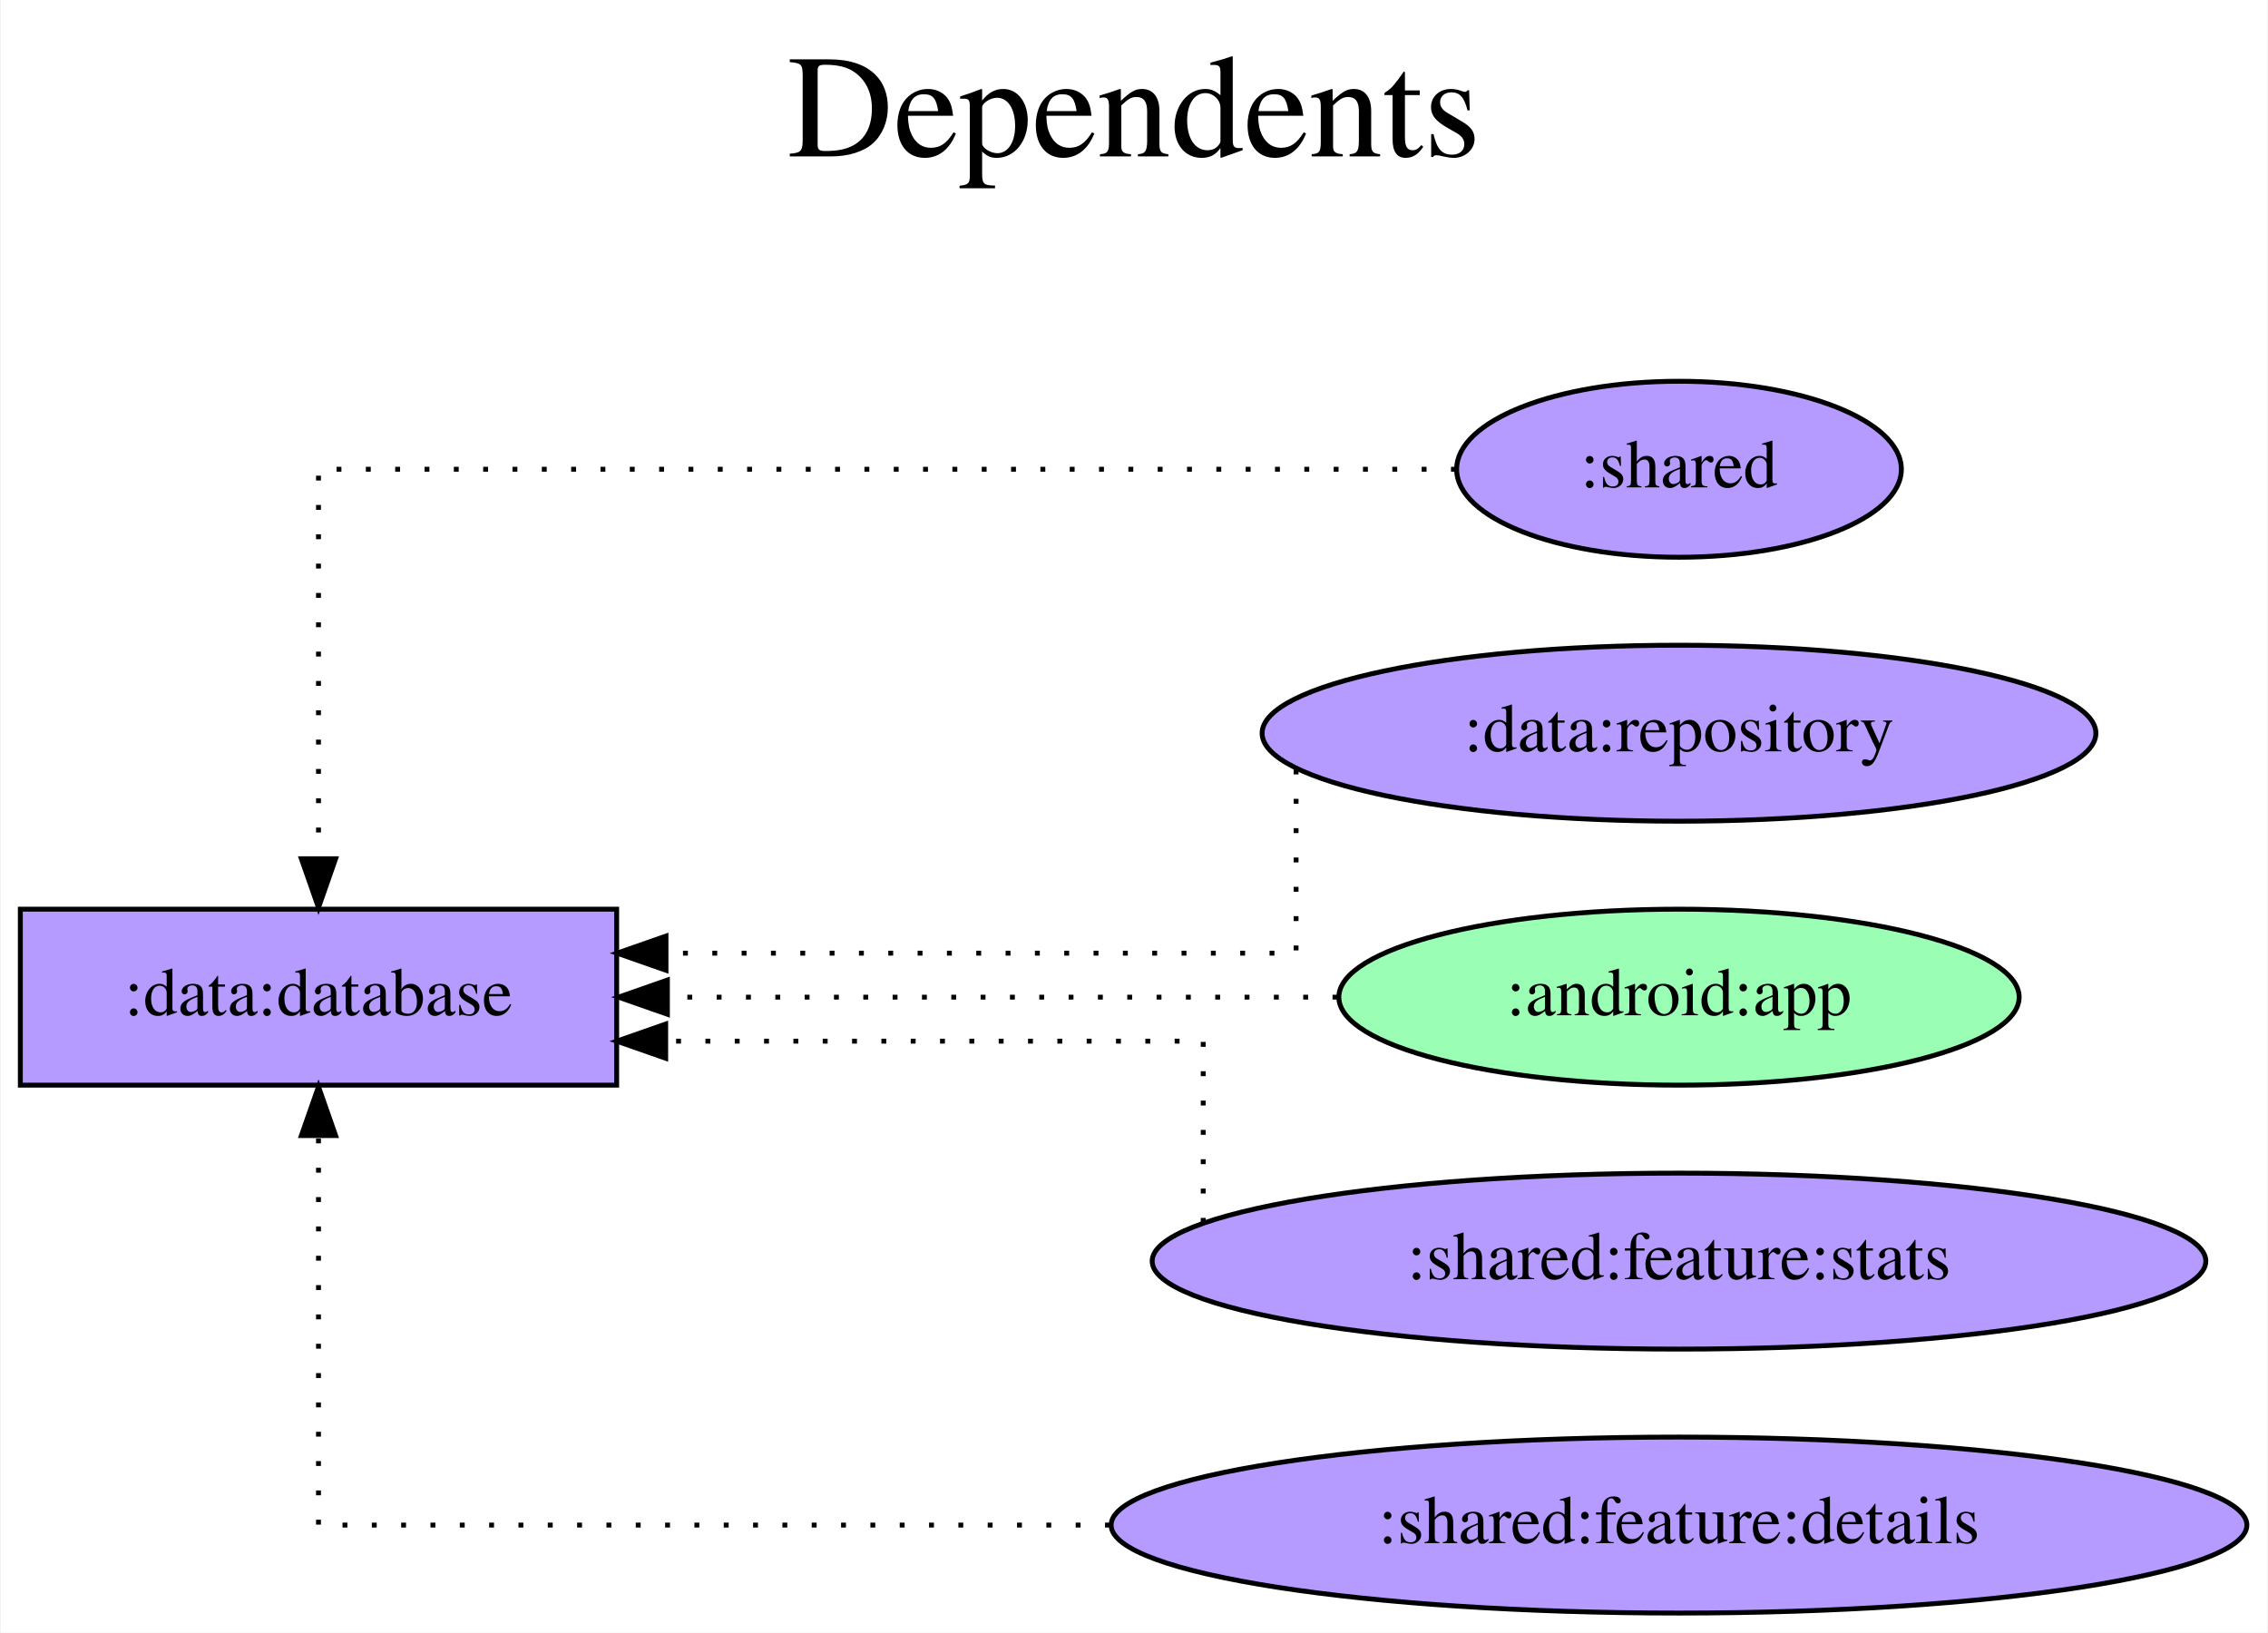
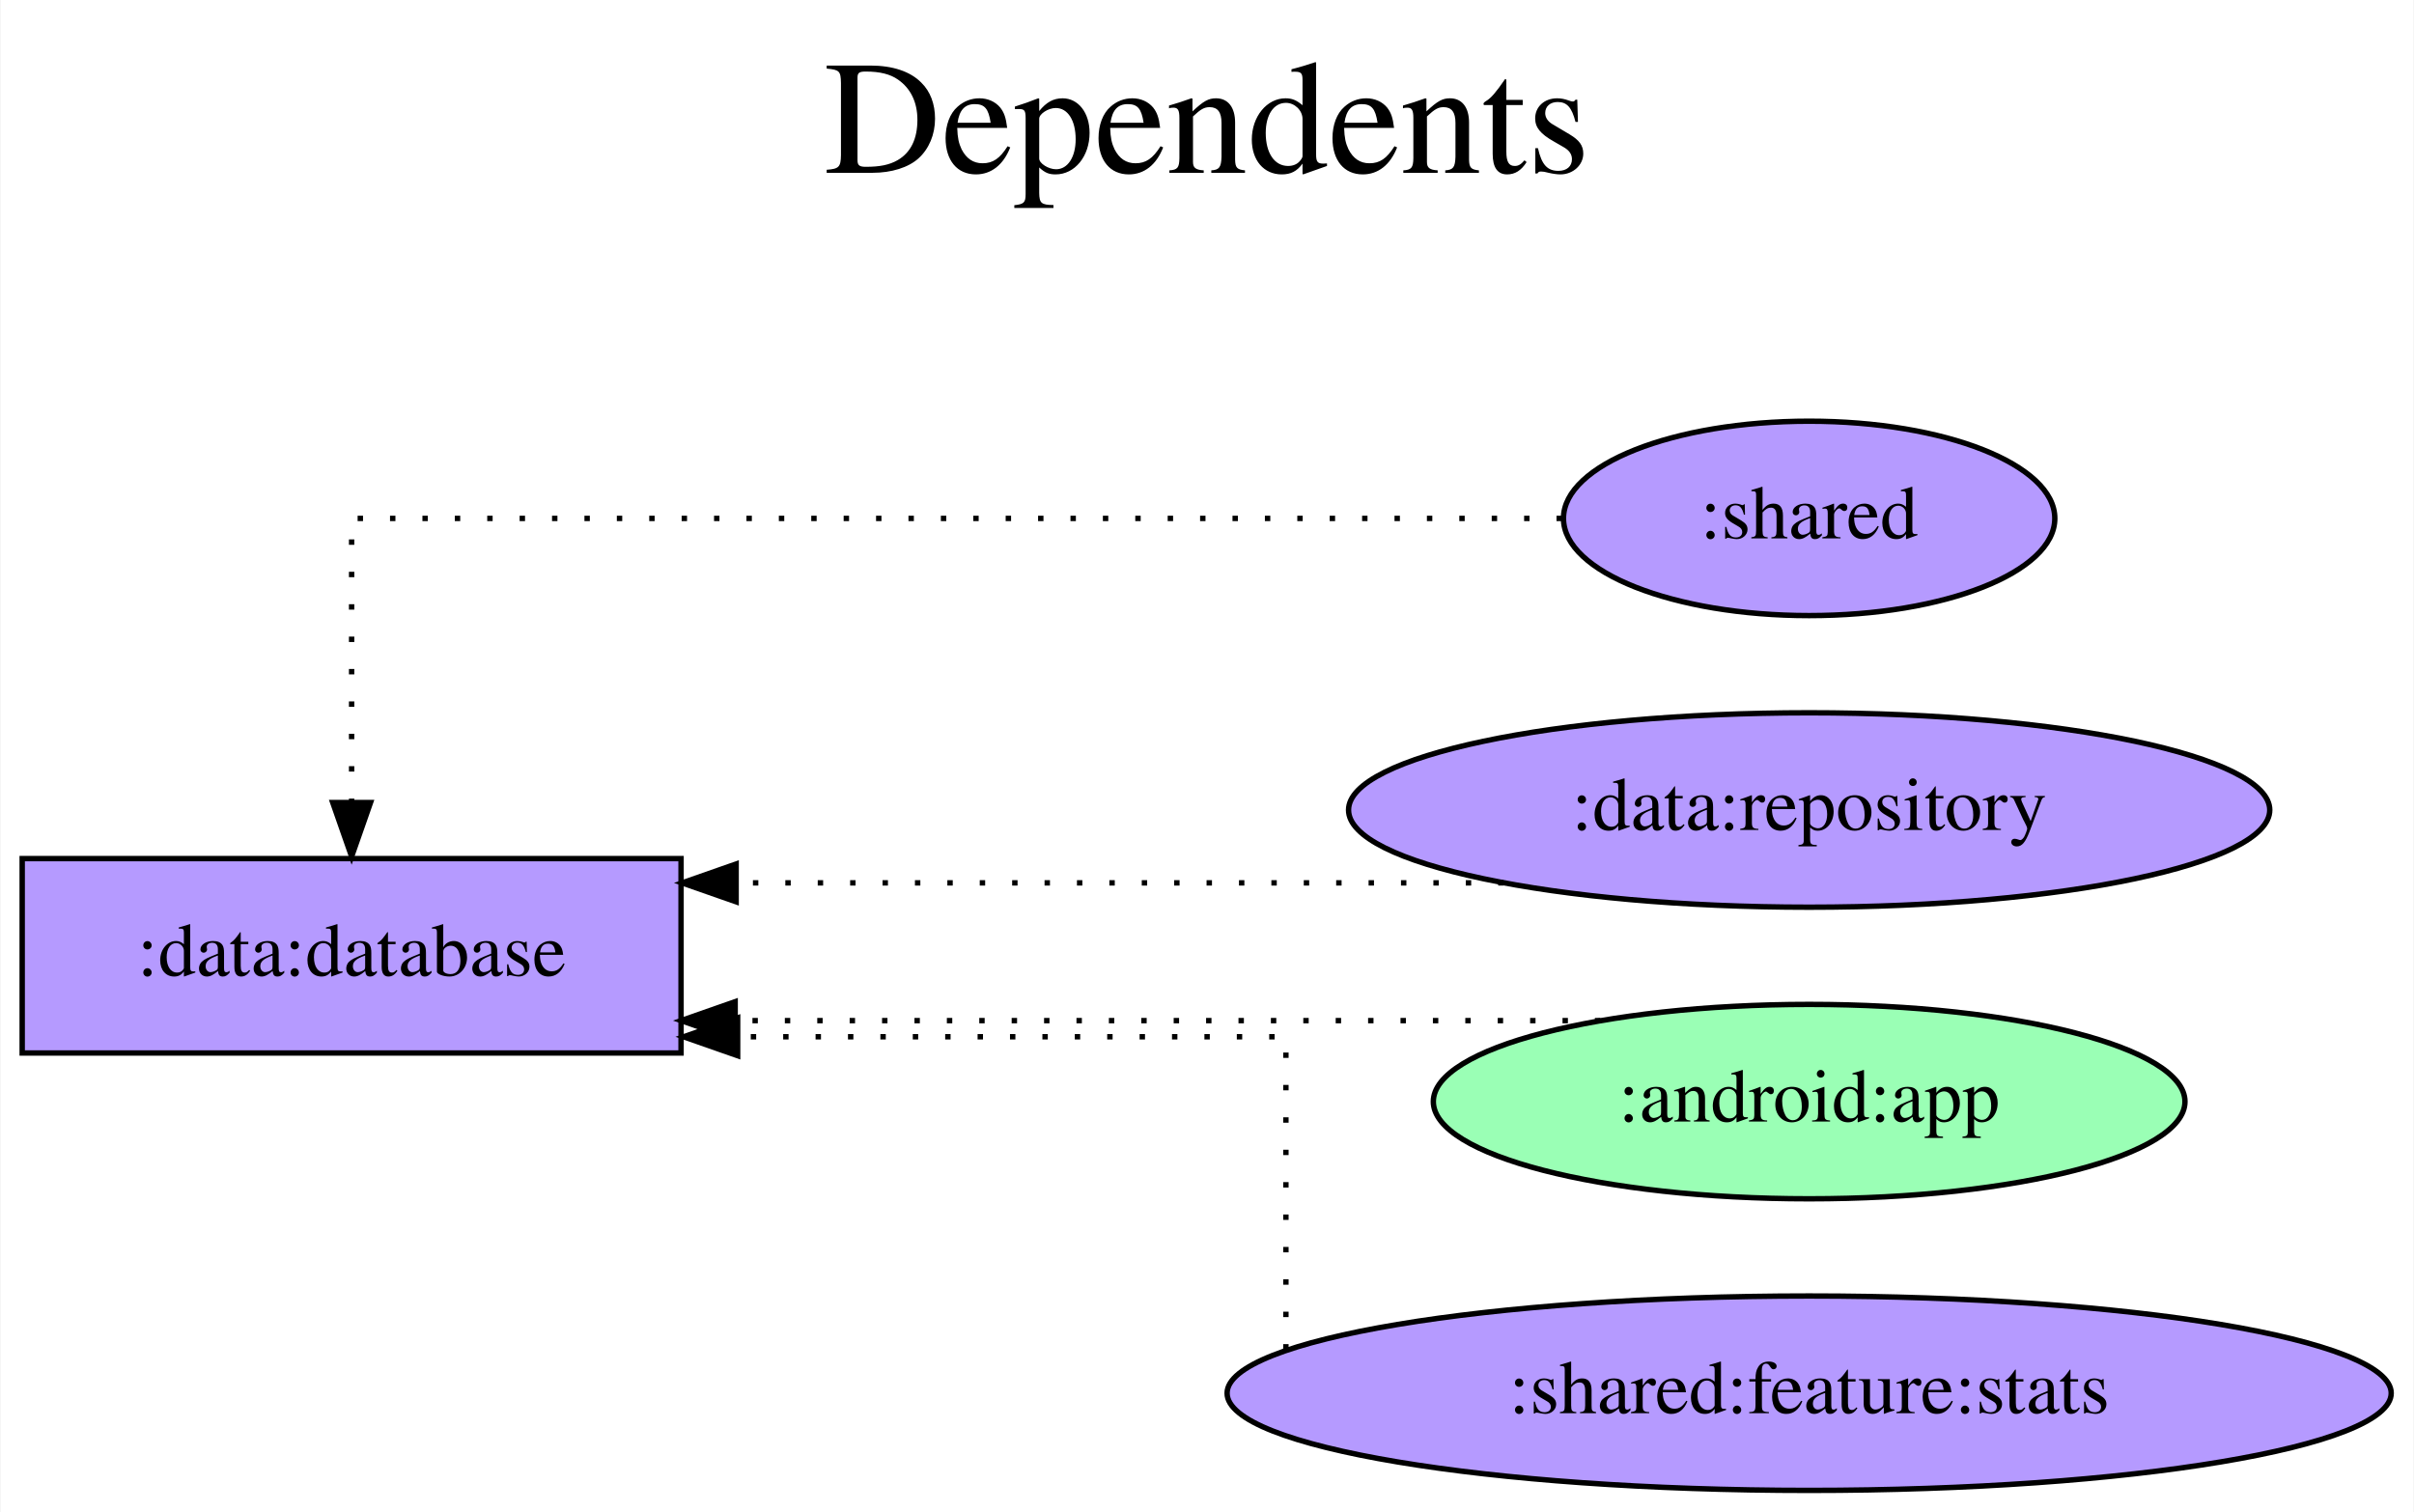
- <svg xmlns="http://www.w3.org/2000/svg" width="464pt" height="334pt" viewBox="0.00 0.00 463.68 334.00">
-   <g id="graph0" class="graph" transform="scale(1 1) rotate(0) translate(4 330)">
-     <polygon fill="white" stroke="transparent" points="-4,4 -4,-330 459.68,-330 459.68,4 -4,4" />
-     <text text-anchor="middle" x="227.84" y="-298" font-family="Times,serif" font-size="30.00">Dependents</text>
-     <text text-anchor="middle" x="227.84" y="-265" font-family="Times,serif" font-size="30.00"> </text>
+ <svg xmlns="http://www.w3.org/2000/svg" width="447pt" height="280pt" viewBox="0.00 0.00 446.78 280.00">
+   <g id="graph0" class="graph" transform="scale(1 1) rotate(0) translate(4 276)">
+     <polygon fill="white" stroke="transparent" points="-4,4 -4,-276 442.78,-276 442.78,4 -4,4" />
+     <text text-anchor="middle" x="219.39" y="-244" font-family="Times,serif" font-size="30.00">Dependents</text>
+     <text text-anchor="middle" x="219.39" y="-211" font-family="Times,serif" font-size="30.00"> </text>
    <g id="node1" class="node">
-       <polygon fill="#b59aff" stroke="black" points="122,-144 0,-144 0,-108 122,-108 122,-144" />
-       <text text-anchor="middle" x="61" y="-122.3" font-family="Times,serif" font-size="14.00">:data:database</text>
+       <polygon fill="#b59aff" stroke="black" points="122,-117 0,-117 0,-81 122,-81 122,-117" />
+       <text text-anchor="middle" x="61" y="-95.3" font-family="Times,serif" font-size="14.00">:data:database</text>
    </g>
    <g id="node2" class="node">
-       <ellipse fill="#b59aff" stroke="black" cx="339.34" cy="-234" rx="45.49" ry="18" />
-       <text text-anchor="middle" x="339.34" y="-230.3" font-family="Times,serif" font-size="14.00">:shared</text>
+       <ellipse fill="#b59aff" stroke="black" cx="330.89" cy="-180" rx="45.49" ry="18" />
+       <text text-anchor="middle" x="330.89" y="-176.3" font-family="Times,serif" font-size="14.00">:shared</text>
    </g>
    <g id="edge1" class="edge">
-       <path fill="none" stroke="black" stroke-dasharray="1,5" d="M293.69,-234C214.73,-234 61,-234 61,-234 61,-234 61,-154.32 61,-154.32" />
-       <polygon fill="black" stroke="black" points="64.5,-154.32 61,-144.32 57.5,-154.32 64.5,-154.32" />
+       <path fill="none" stroke="black" stroke-dasharray="1,5" d="M285.11,-180C208.11,-180 61,-180 61,-180 61,-180 61,-127.38 61,-127.38" />
+       <polygon fill="black" stroke="black" points="64.5,-127.38 61,-117.38 57.5,-127.38 64.5,-127.38" />
    </g>
    <g id="node3" class="node">
-       <ellipse fill="#b59aff" stroke="black" cx="339.34" cy="-180" rx="85.29" ry="18" />
-       <text text-anchor="middle" x="339.34" y="-176.3" font-family="Times,serif" font-size="14.00">:data:repository</text>
+       <ellipse fill="#b59aff" stroke="black" cx="330.89" cy="-126" rx="85.29" ry="18" />
+       <text text-anchor="middle" x="330.89" y="-122.3" font-family="Times,serif" font-size="14.00">:data:repository</text>
    </g>
    <g id="edge2" class="edge">
-       <path fill="none" stroke="black" stroke-dasharray="1,5" d="M261,-172.57C261,-159.79 261,-135 261,-135 261,-135 132.09,-135 132.09,-135" />
-       <polygon fill="black" stroke="black" points="132.09,-131.5 122.09,-135 132.09,-138.5 132.09,-131.5" />
+       <path fill="none" stroke="black" stroke-dasharray="1,5" d="M274.31,-112.5C274.31,-112.5 132.2,-112.5 132.2,-112.5" />
+       <polygon fill="black" stroke="black" points="132.2,-109 122.2,-112.5 132.2,-116 132.2,-109" />
    </g>
    <g id="node4" class="node">
-       <ellipse fill="#9affb5" stroke="black" cx="339.34" cy="-126" rx="69.59" ry="18" />
-       <text text-anchor="middle" x="339.34" y="-122.3" font-family="Times,serif" font-size="14.00">:android:app</text>
+       <ellipse fill="#9affb5" stroke="black" cx="330.89" cy="-72" rx="69.59" ry="18" />
+       <text text-anchor="middle" x="330.89" y="-68.3" font-family="Times,serif" font-size="14.00">:android:app</text>
    </g>
    <g id="edge3" class="edge">
-       <path fill="none" stroke="black" stroke-dasharray="1,5" d="M269.46,-126C269.46,-126 132.38,-126 132.38,-126" />
-       <polygon fill="black" stroke="black" points="132.38,-122.5 122.38,-126 132.38,-129.5 132.38,-122.5" />
+       <path fill="none" stroke="black" stroke-dasharray="1,5" d="M292.22,-87C292.22,-87 132.02,-87 132.02,-87" />
+       <polygon fill="black" stroke="black" points="132.02,-83.5 122.02,-87 132.02,-90.5 132.02,-83.5" />
    </g>
    <g id="node5" class="node">
-       <ellipse fill="#b59aff" stroke="black" cx="339.34" cy="-72" rx="107.78" ry="18" />
-       <text text-anchor="middle" x="339.34" y="-68.3" font-family="Times,serif" font-size="14.00">:shared:feature:stats</text>
+       <ellipse fill="#b59aff" stroke="black" cx="330.89" cy="-18" rx="107.78" ry="18" />
+       <text text-anchor="middle" x="330.89" y="-14.3" font-family="Times,serif" font-size="14.00">:shared:feature:stats</text>
    </g>
    <g id="edge4" class="edge">
-       <path fill="none" stroke="black" stroke-dasharray="1,5" d="M242,-79.84C242,-92.73 242,-117 242,-117 242,-117 132.03,-117 132.03,-117" />
-       <polygon fill="black" stroke="black" points="132.03,-113.5 122.03,-117 132.03,-120.5 132.03,-113.5" />
-     </g>
-     <g id="node6" class="node">
-       <ellipse fill="#b59aff" stroke="black" cx="339.34" cy="-18" rx="116.18" ry="18" />
-       <text text-anchor="middle" x="339.34" y="-14.3" font-family="Times,serif" font-size="14.00">:shared:feature:details</text>
-     </g>
-     <g id="edge5" class="edge">
-       <path fill="none" stroke="black" stroke-dasharray="1,5" d="M222.91,-18C146.64,-18 61,-18 61,-18 61,-18 61,-97.68 61,-97.68" />
-       <polygon fill="black" stroke="black" points="57.5,-97.68 61,-107.68 64.5,-97.68 57.5,-97.68" />
+       <path fill="none" stroke="black" stroke-dasharray="1,5" d="M234,-26.09C234,-43.72 234,-84 234,-84 234,-84 132.48,-84 132.48,-84" />
+       <polygon fill="black" stroke="black" points="132.48,-80.5 122.48,-84 132.48,-87.5 132.48,-80.5" />
    </g>
  </g>
</svg>
